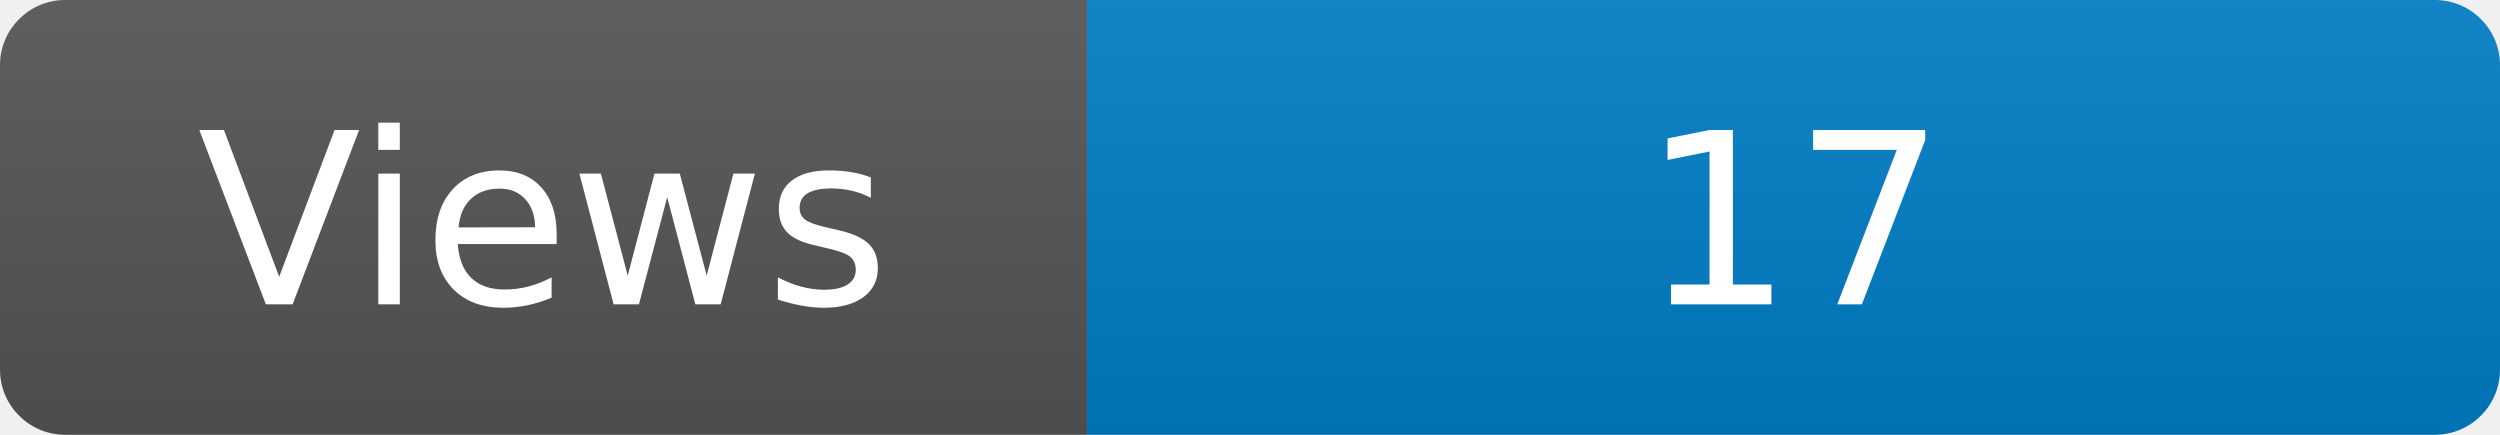
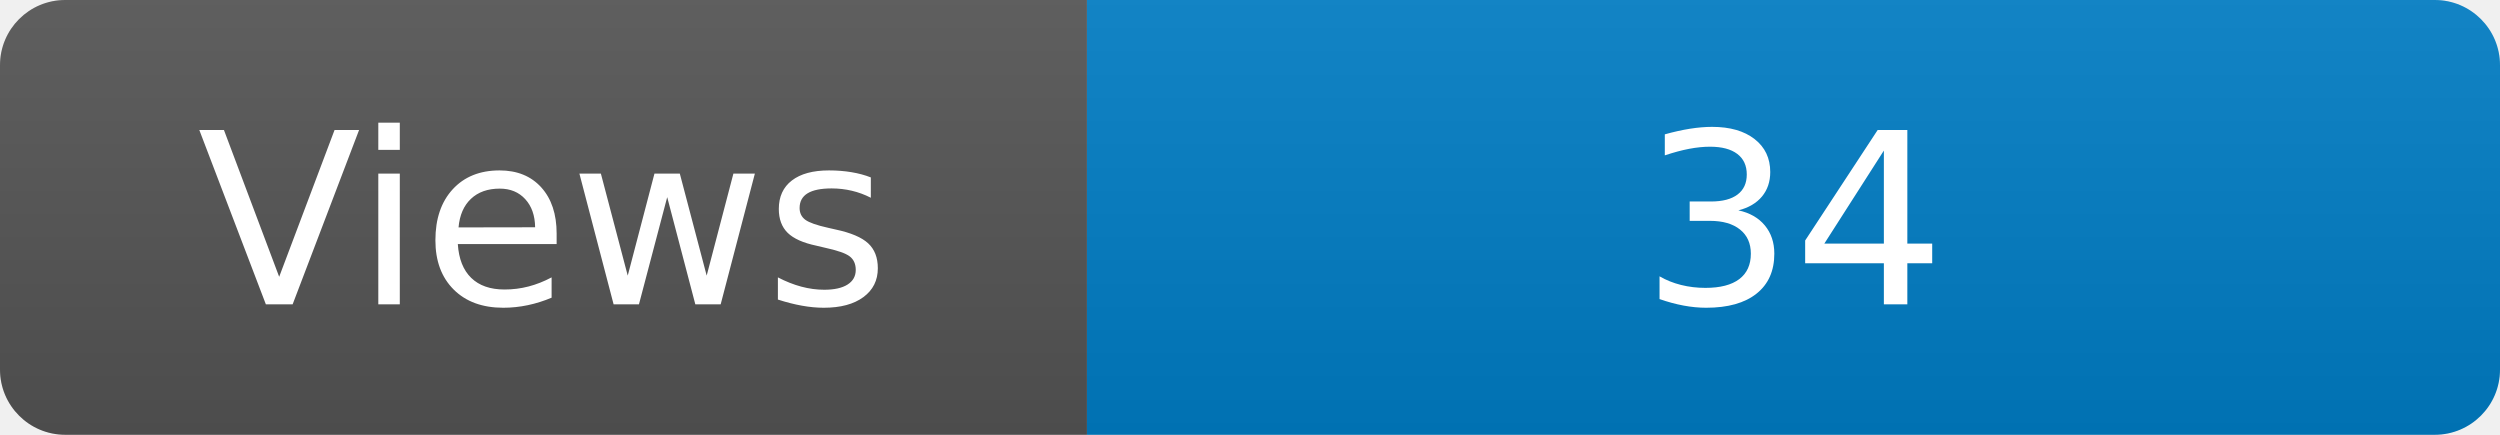
<svg xmlns="http://www.w3.org/2000/svg" width="115" height="20" role="img" aria-label="Maintained?: yes">
  <linearGradient id="s" x2="0" y2="100%">
    <stop offset="0" stop-color="#bbb" stop-opacity=".1" />
    <stop offset="1" stop-opacity=".1" />
  </linearGradient>
  <clipPath id="r">
    <rect width="115" height="20" rx="3" fill="#fff" />
  </clipPath>
  <g clip-path="url(#r)">
    <rect width="50" height="20" fill="#555" />
    <rect x="50" width="160" height="20" fill="#007ec6" />
    <rect width="115" height="20" fill="url(#s)" />
  </g>
  <g fill="#fff" text-anchor="middle" font-family="Verdana,Geneva,DejaVu Sans,sans-serif" font-size="110">
    <text x="250" y="140" transform="scale(.1)" fill="#fff">Views</text>
-     <text x="825" y="140" transform="scale(.1)" fill="#fff">17</text>
+     <text x="825" y="140" transform="scale(.1)" fill="#fff">34</text>
  </g>
</svg>
